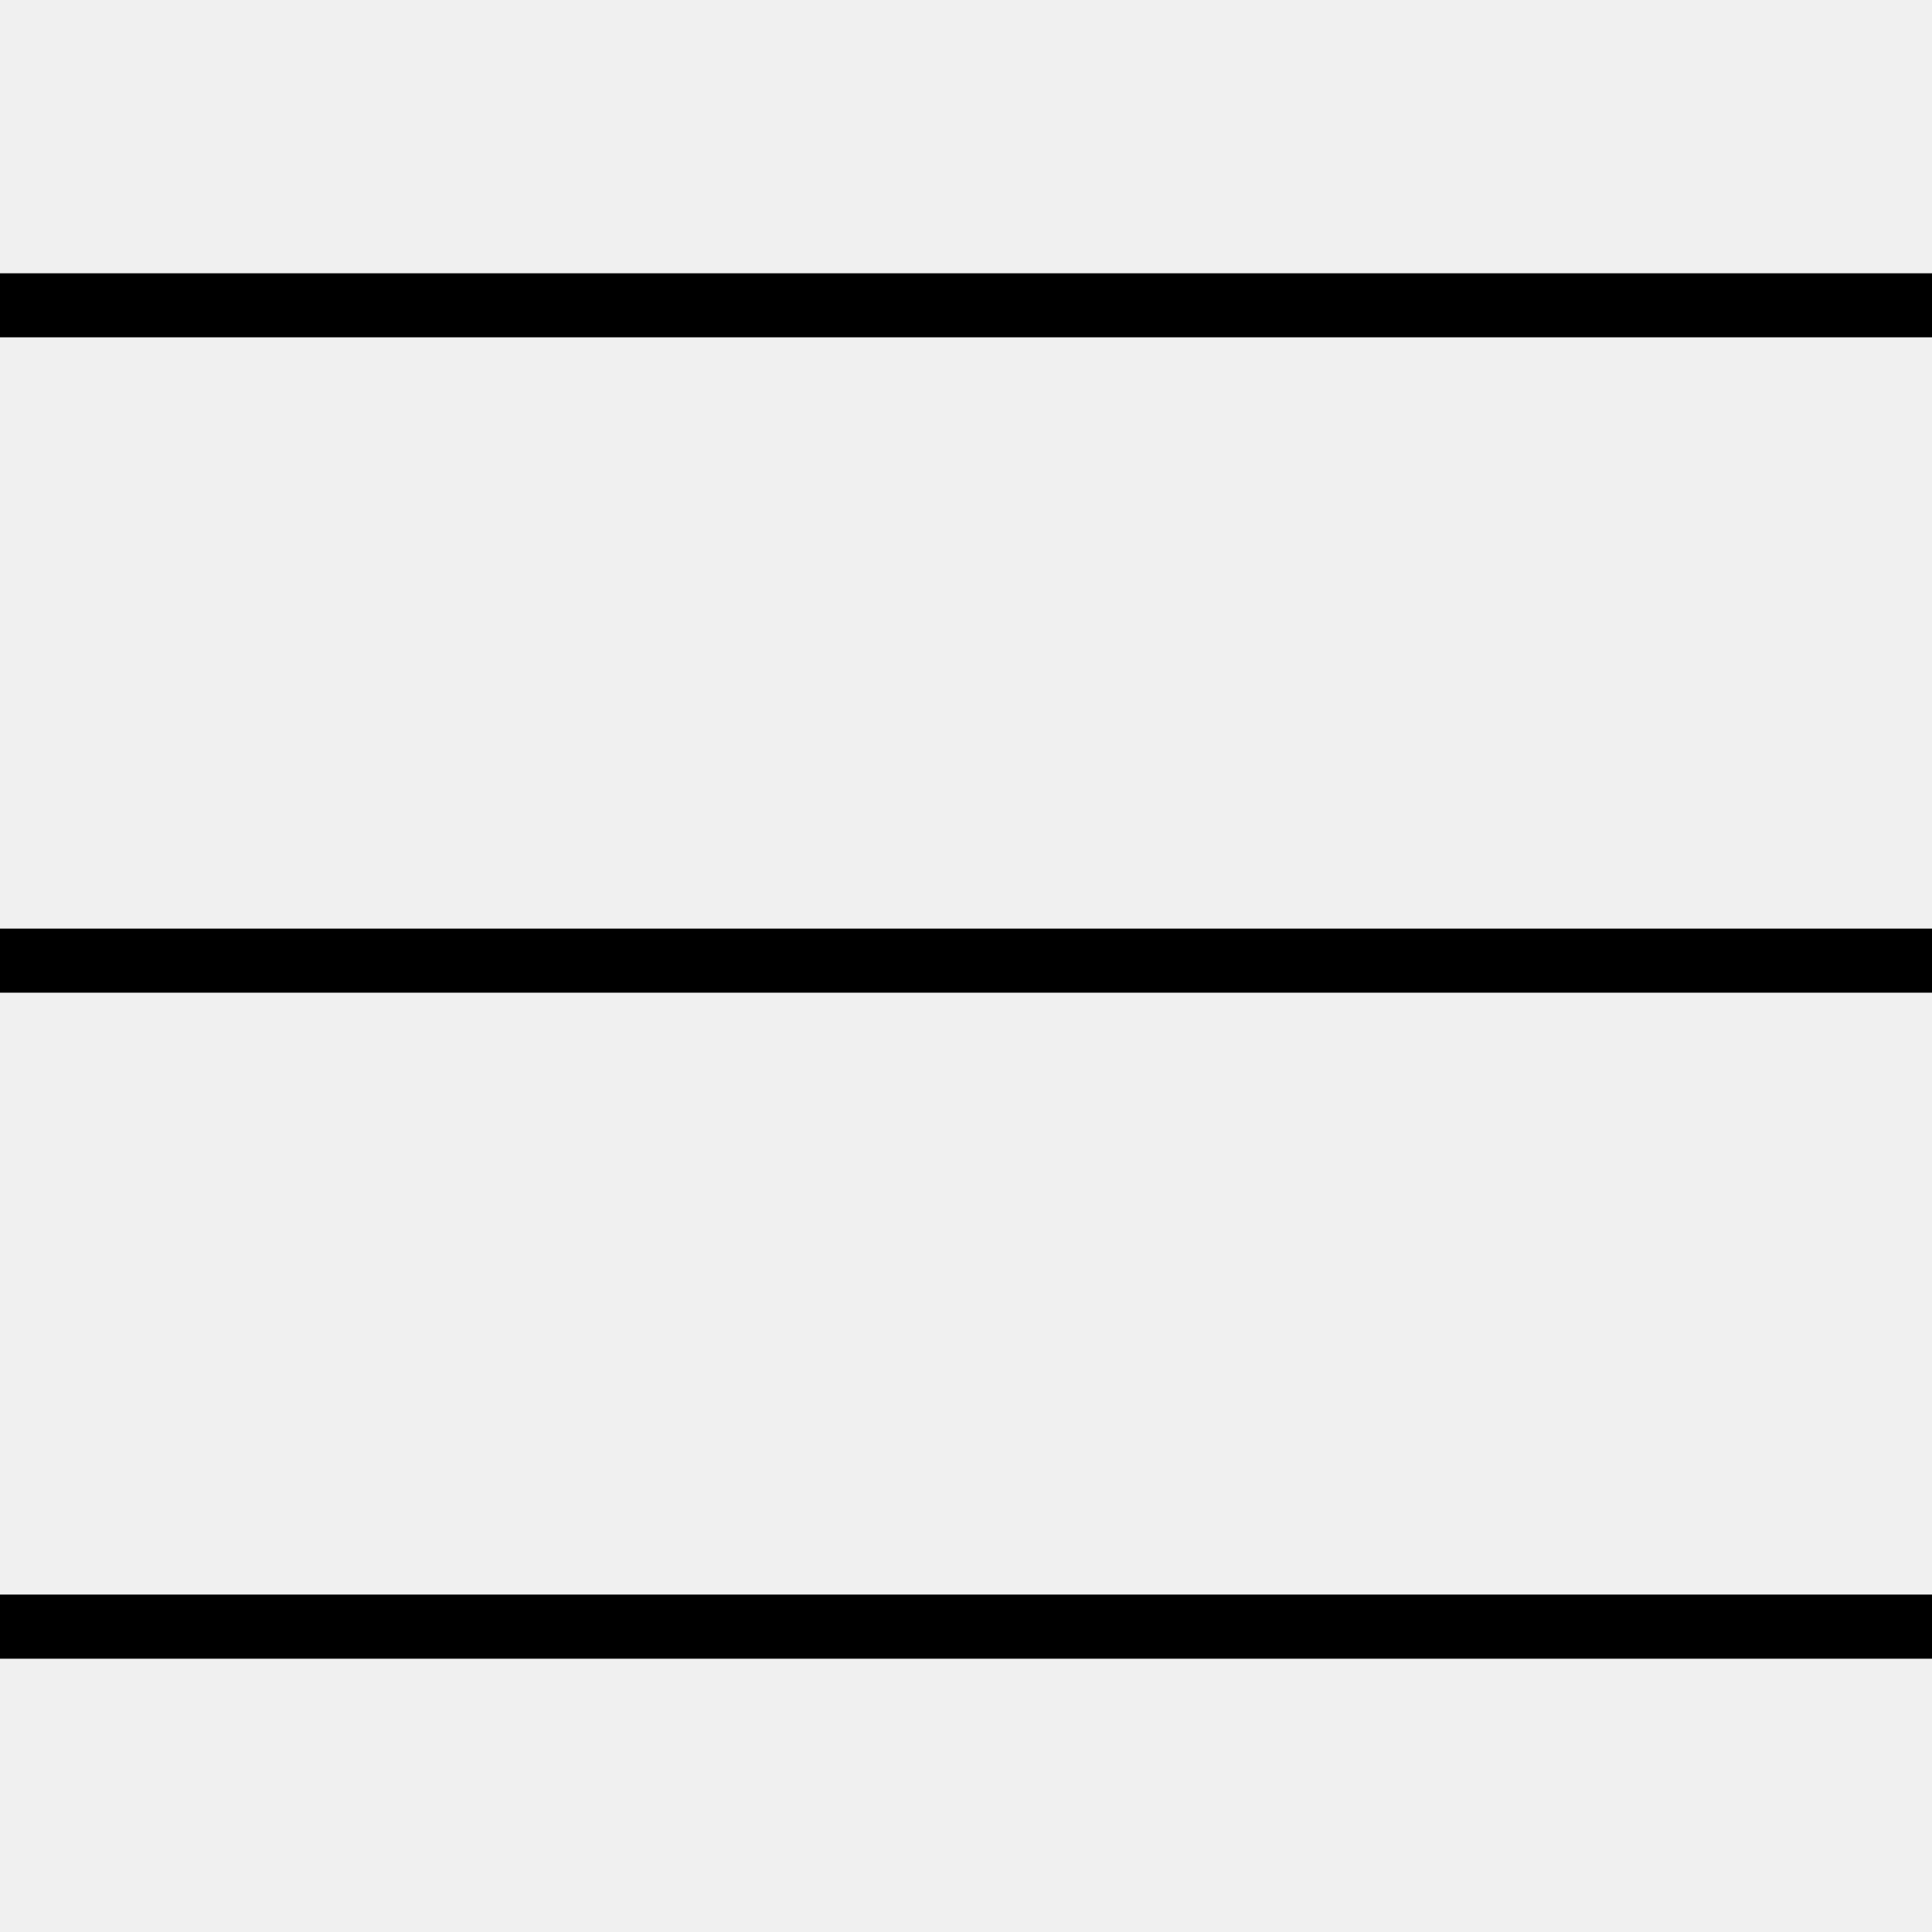
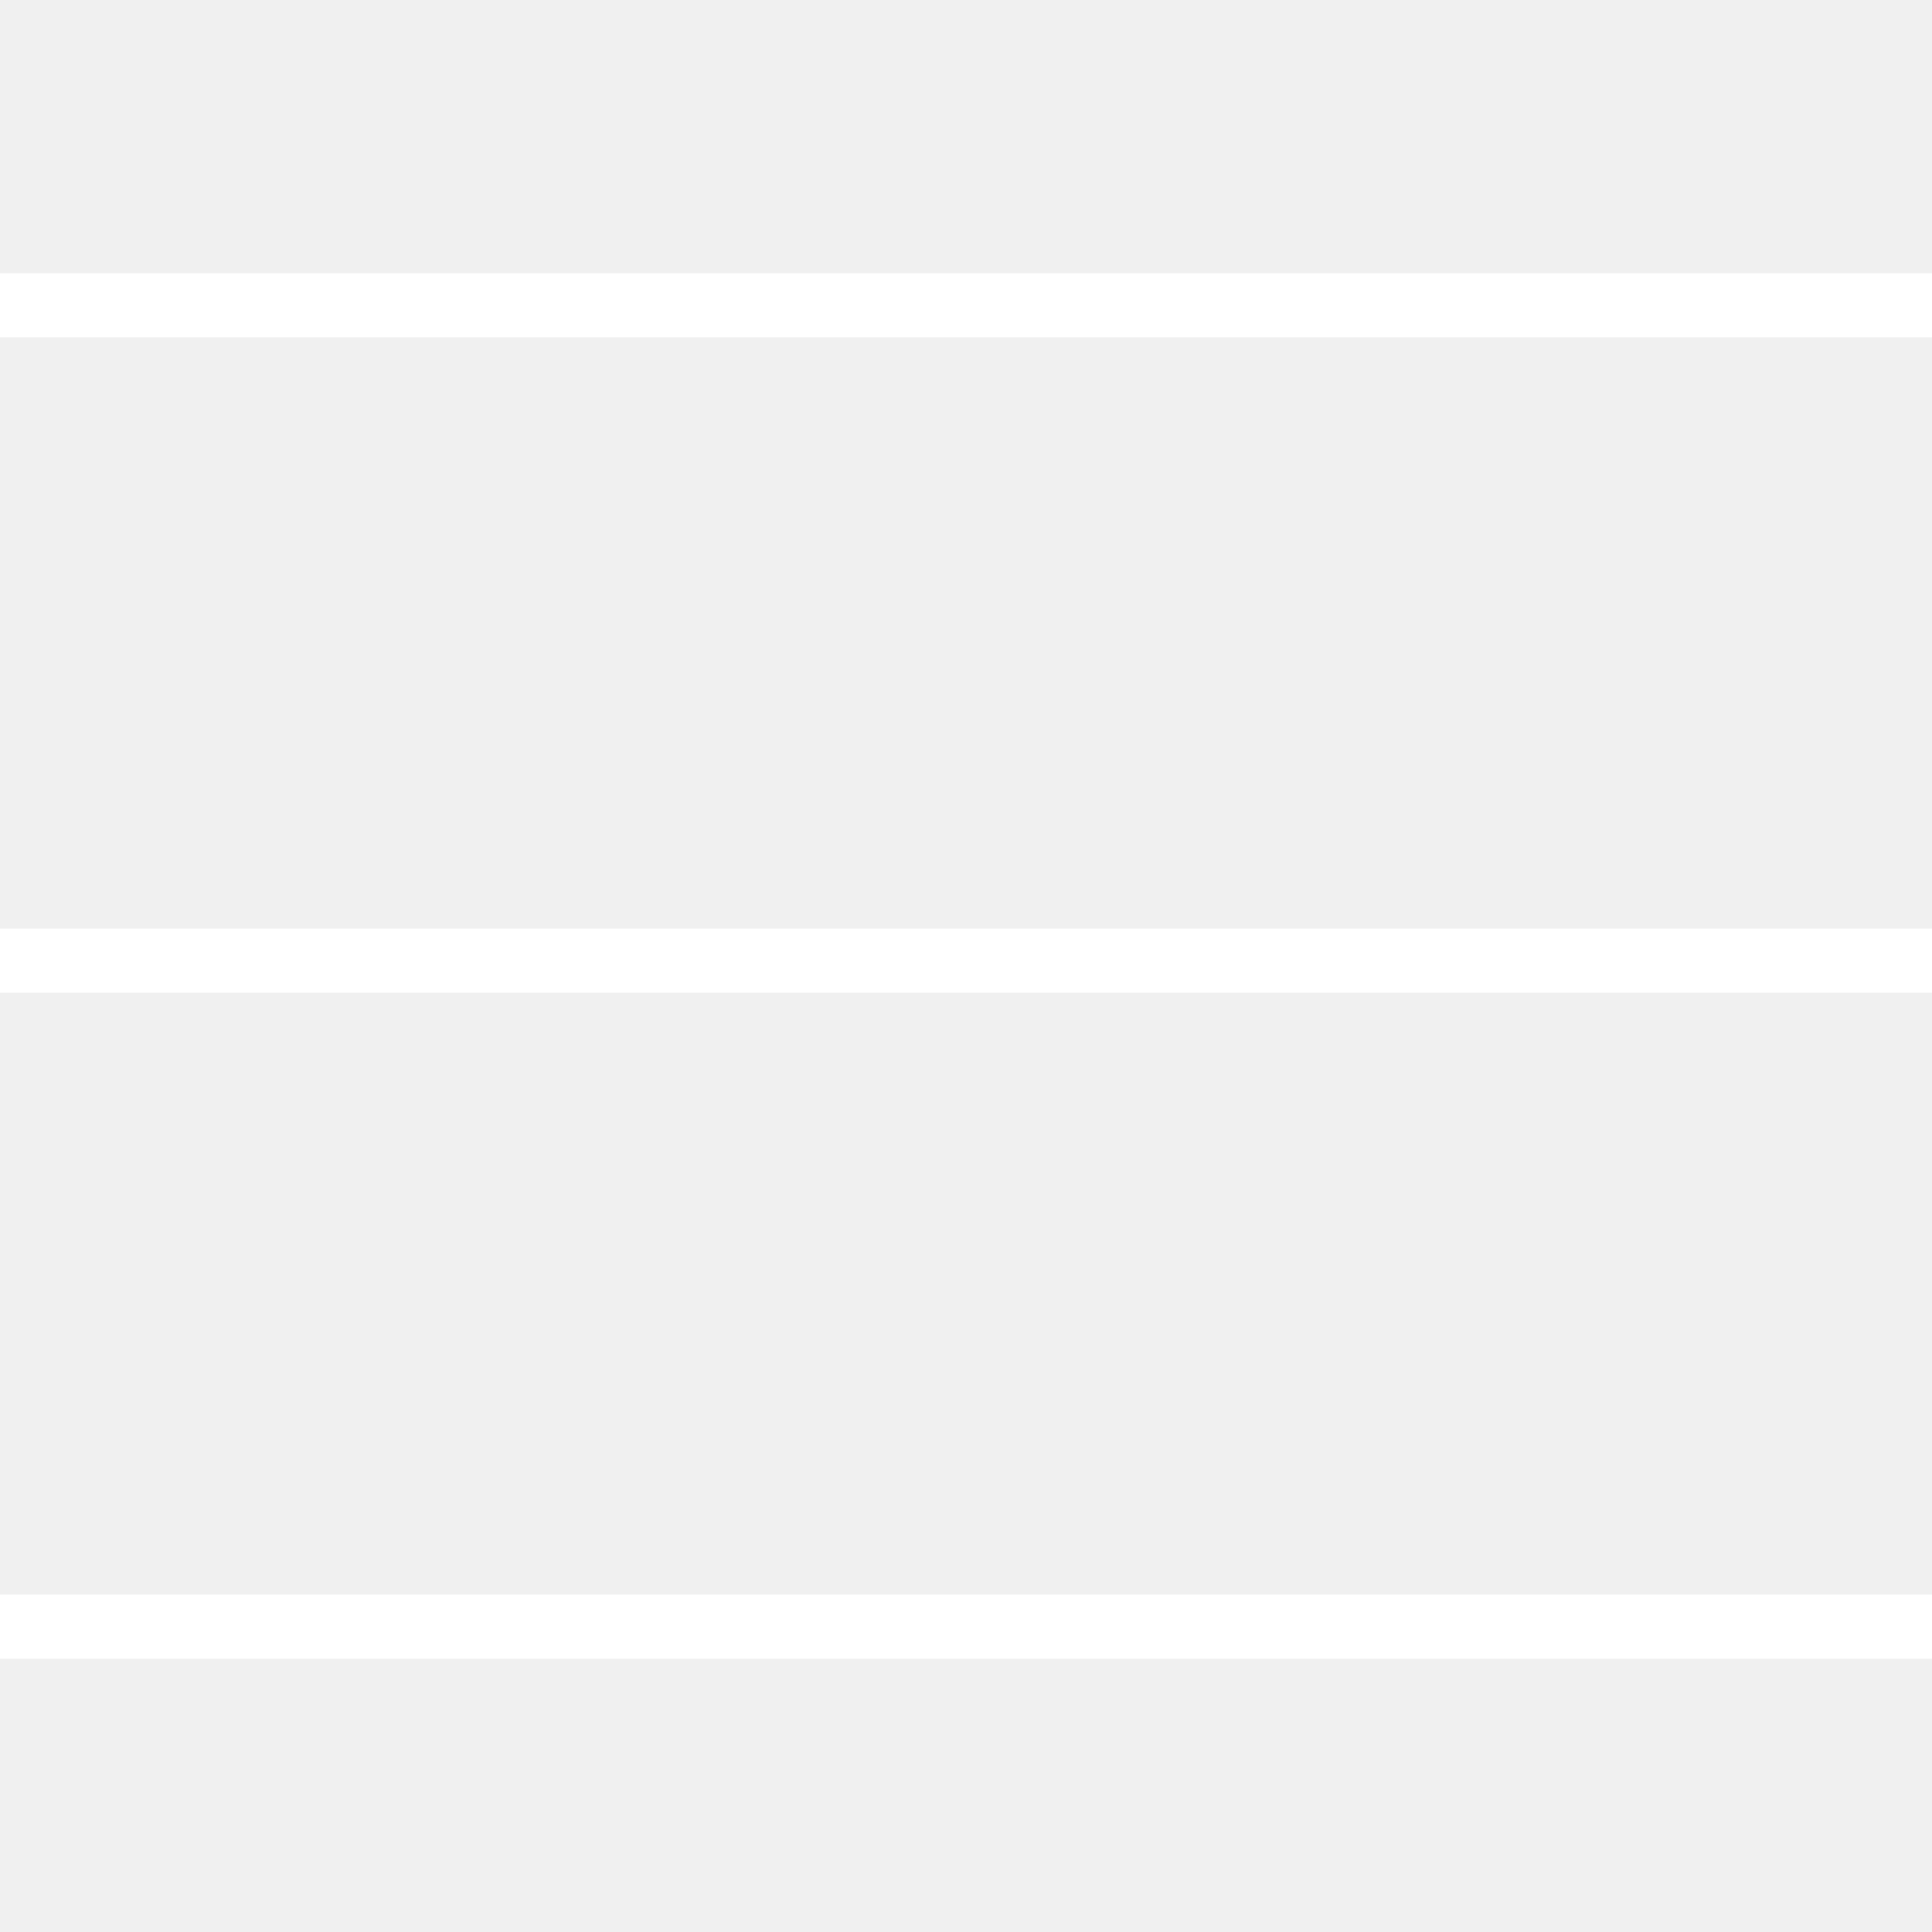
<svg xmlns="http://www.w3.org/2000/svg" viewBox="0 0 198.129 198.129">
-   <g fill="inherit">
+   <g fill="#ffffff">
    <path d="M0 28.026h198.13v6.567H0zM0 95.23h198.13v6.57H0zM0 163.525h198.13v6.578H0z" />
  </g>
</svg>
